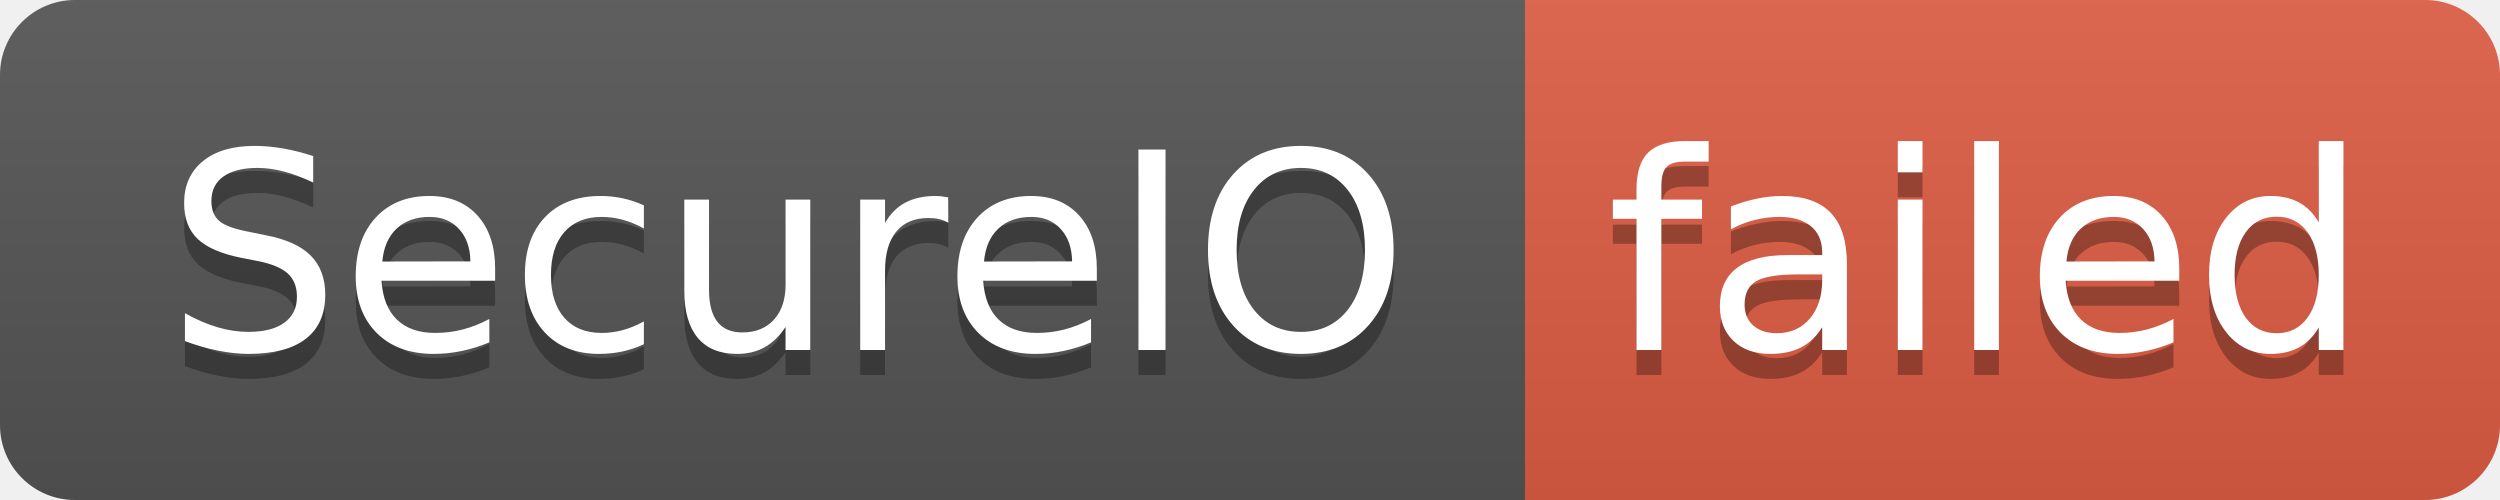
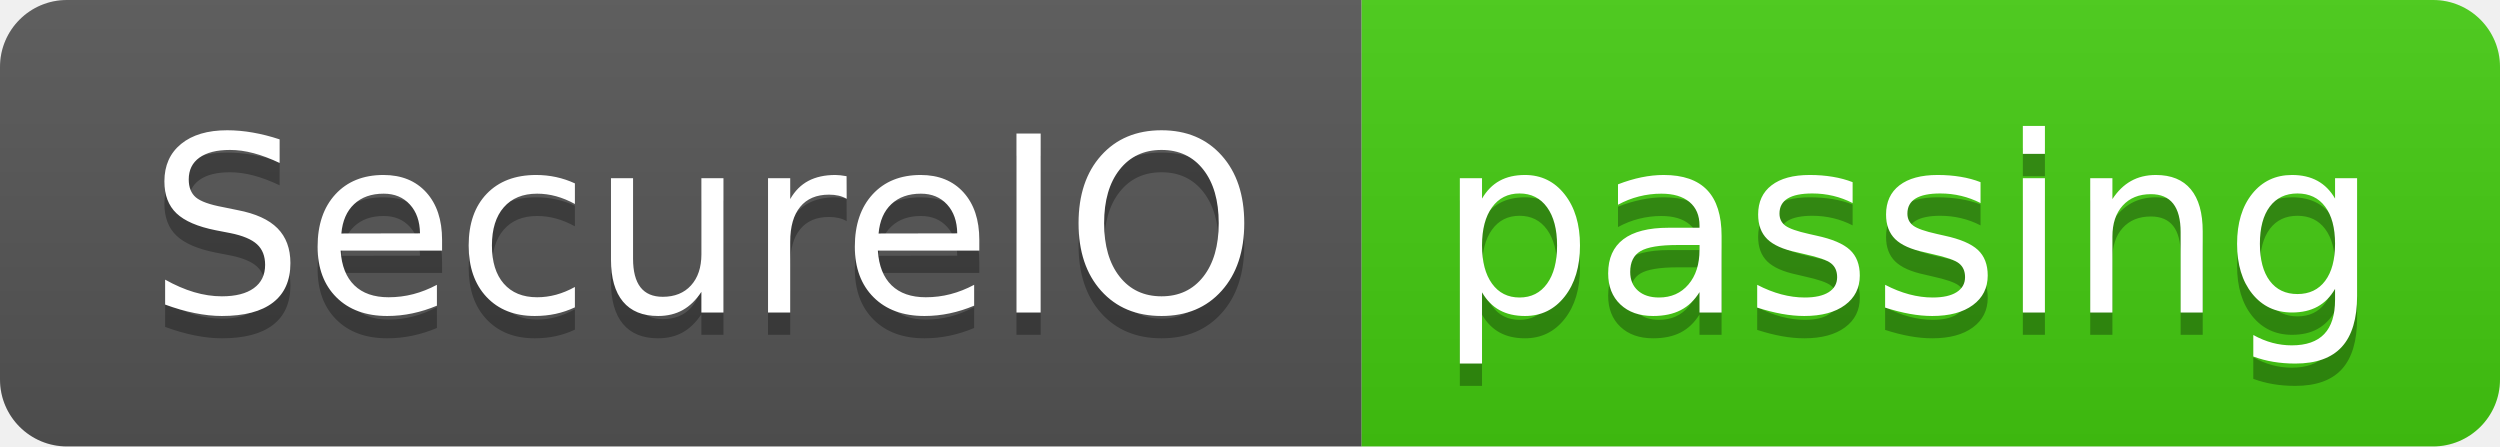
- <svg xmlns="http://www.w3.org/2000/svg" width="100" height="20" role="img" aria-label="SecureIO: failed">
+ <svg xmlns="http://www.w3.org/2000/svg" width="112" height="20" role="img" aria-label="SecureIO: passing">
  <linearGradient id="s" x2="0" y2="100%">
    <stop offset="0" stop-color="#bbb" stop-opacity=".1" />
    <stop offset="1" stop-opacity=".1" />
  </linearGradient>
  <clipPath id="r">
-     <rect width="100" height="20" rx="3" fill="#fff" />
+     <rect width="112" height="20" rx="3" fill="#fff" />
  </clipPath>
  <g clip-path="url(#r)">
    <rect width="61" height="20" fill="#555" />
-     <rect x="61" width="39" height="20" fill="#e05d44" />
-     <rect width="100" height="20" fill="url(#s)" />
+     <rect x="61" width="51" height="20" fill="#4c1" />
+     <rect width="112" height="20" fill="url(#s)" />
  </g>
  <g fill="#fff" text-anchor="middle" font-family="Verdana,Geneva,DejaVu Sans,sans-serif" text-rendering="geometricPrecision" font-size="110">
    <text aria-hidden="true" x="315" y="150" fill="#010101" fill-opacity=".3" transform="scale(.1)" textLength="510">SecureIO</text>
    <text x="315" y="140" transform="scale(.1)" fill="#fff" textLength="510">SecureIO</text>
-     <text aria-hidden="true" x="795" y="150" fill="#010101" fill-opacity=".3" transform="scale(.1)" textLength="290">failed</text>
-     <text x="795" y="140" transform="scale(.1)" fill="#fff" textLength="290">failed</text>
+     <text aria-hidden="true" x="855" y="150" fill="#010101" fill-opacity=".3" transform="scale(.1)" textLength="410">passing</text>
+     <text x="855" y="140" transform="scale(.1)" fill="#fff" textLength="410">passing</text>
  </g>
</svg>
